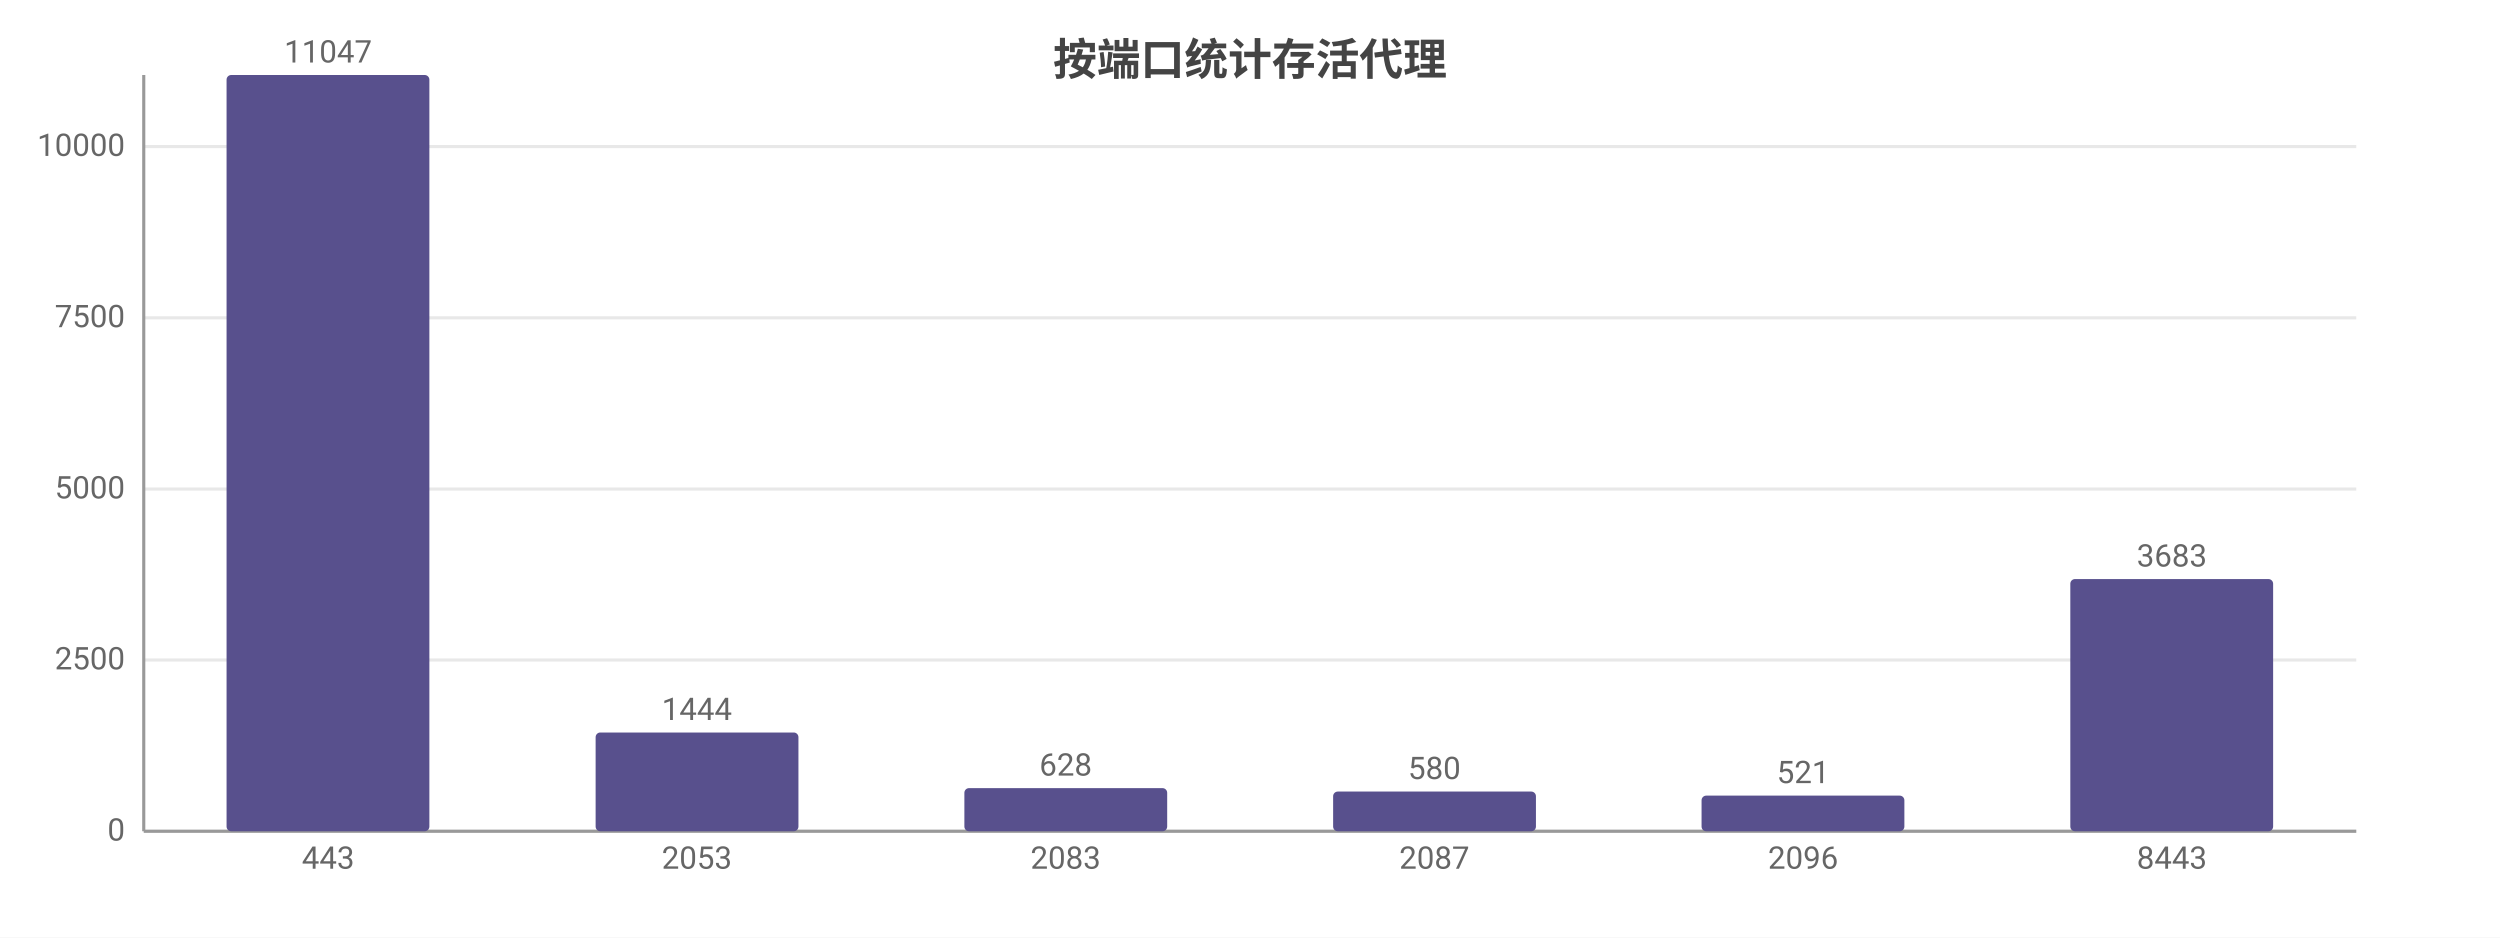
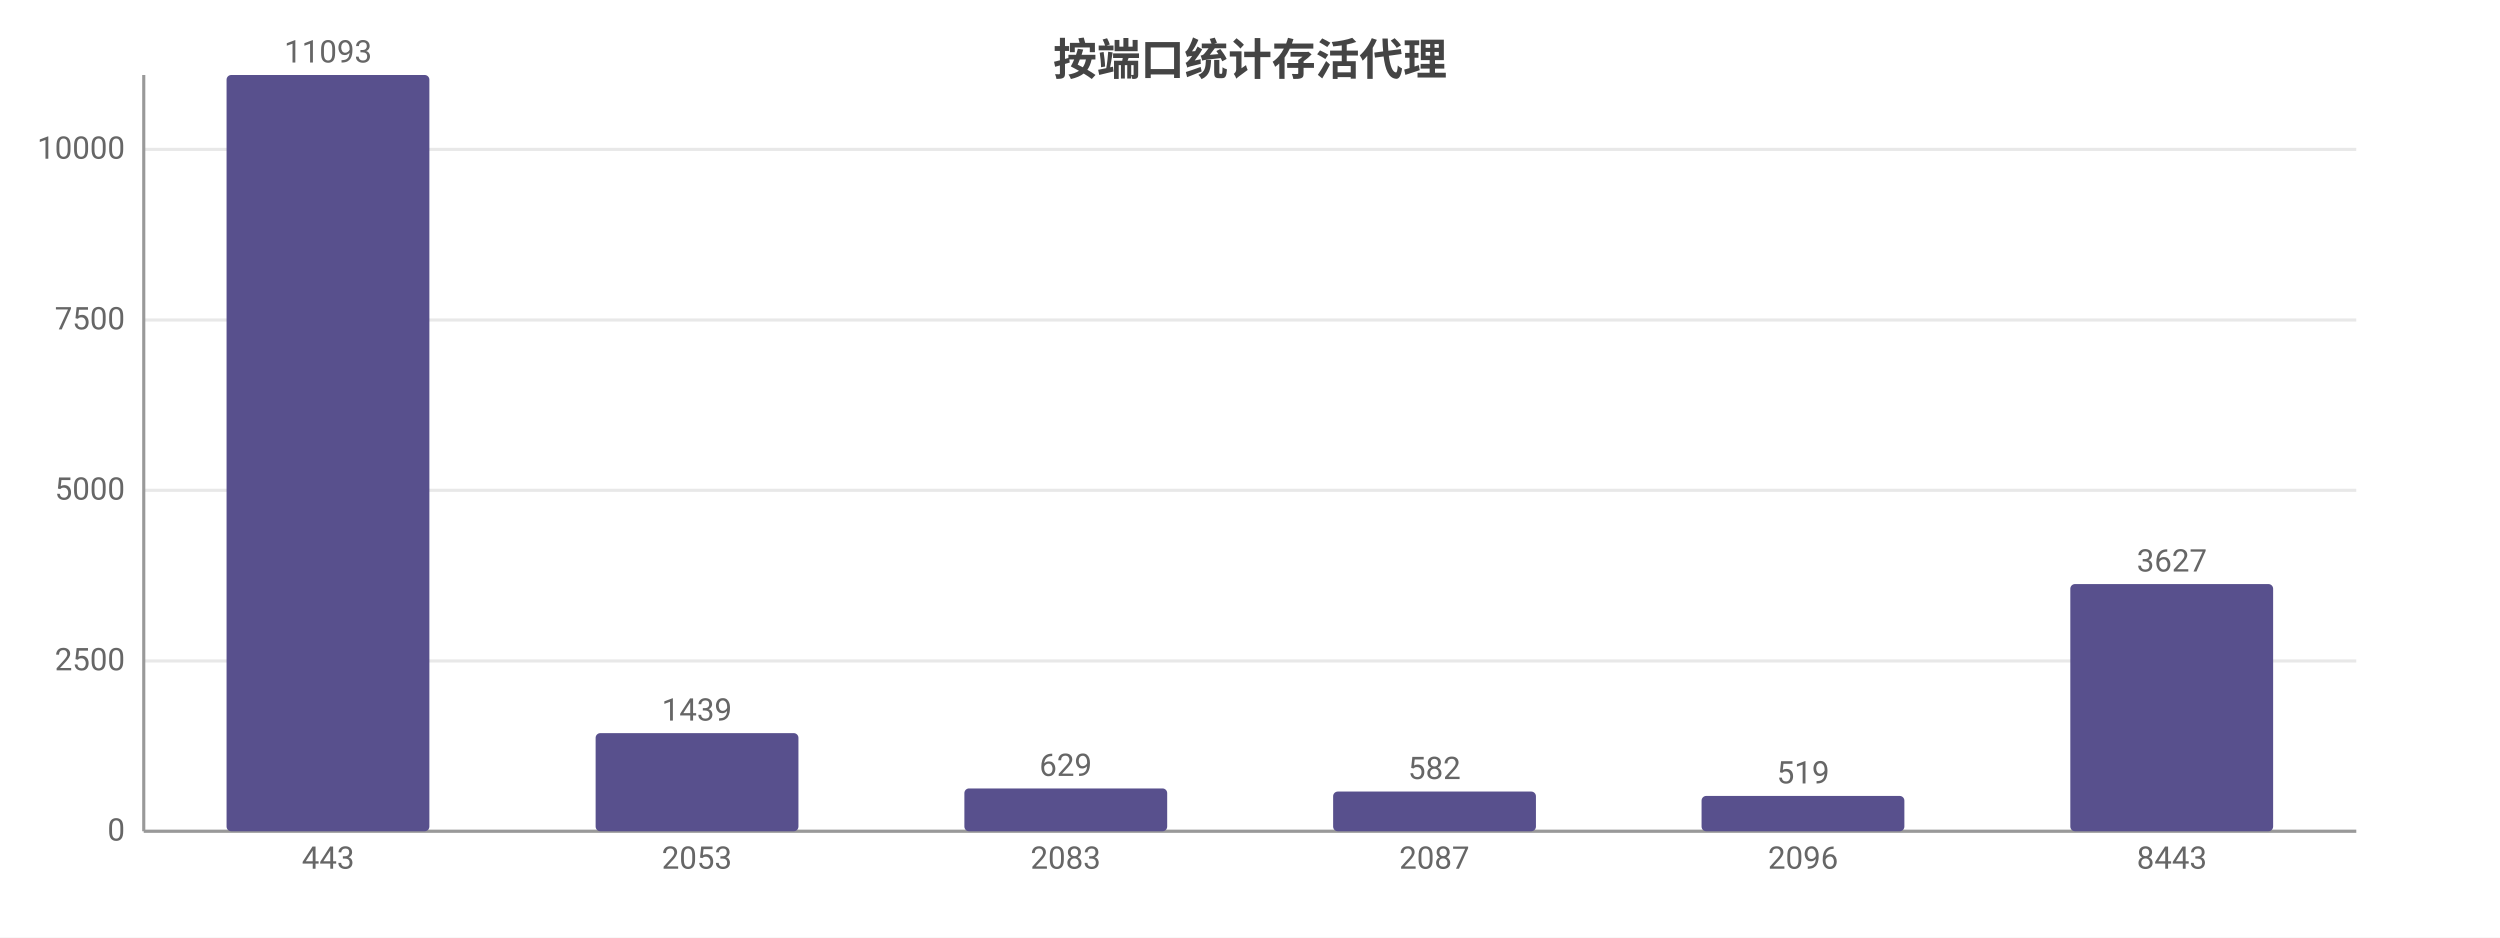
<svg xmlns="http://www.w3.org/2000/svg" width="800" height="300" viewBox="0 0 800 300">
  <rect width="800" height="300" fill="#ffffff" />
  <style>text{font-family:system-ui,-apple-system,'Segoe UI',Roboto,'PingFang SC','Microsoft YaHei','Noto Sans CJK SC',sans-serif}.g{stroke:#e8e8e8;stroke-width:1}.a{stroke:#999;stroke-width:1}.t{font-size:10px;fill:#666}.m{font-size:10px;text-anchor:middle;fill:#666}.e{font-size:10px;text-anchor:end;fill:#666}.l{font-size:11px;fill:#333}.tt{font-size:14px;font-weight:600;text-anchor:middle;fill:#444}.em{font-size:13px;text-anchor:middle;fill:#999}</style>
  <text class="tt" x="400.0" y="24">按端口统计存活代理</text>
  <line class="g" x1="46" y1="266" x2="754" y2="266" />
  <text class="e" x="40" y="269">0</text>
-   <line class="g" x1="46" y1="211.2" x2="754" y2="211.2" />
-   <text class="e" x="40" y="214.2">2500</text>
-   <line class="g" x1="46" y1="156.5" x2="754" y2="156.5" />
-   <text class="e" x="40" y="159.5">5000</text>
-   <line class="g" x1="46" y1="101.7" x2="754" y2="101.7" />
-   <text class="e" x="40" y="104.7">7500</text>
-   <line class="g" x1="46" y1="46.9" x2="754" y2="46.9" />
-   <text class="e" x="40" y="49.9">10000</text>
+   <line class="g" x1="46" y1="211.5" x2="754" y2="211.5" />
+   <text class="e" x="40" y="214.5">2500</text>
+   <line class="g" x1="46" y1="156.9" x2="754" y2="156.9" />
+   <text class="e" x="40" y="159.9">5000</text>
+   <line class="g" x1="46" y1="102.4" x2="754" y2="102.4" />
+   <text class="e" x="40" y="105.4">7500</text>
+   <line class="g" x1="46" y1="47.8" x2="754" y2="47.8" />
+   <text class="e" x="40" y="50.8">10000</text>
  <line class="a" x1="46" y1="24" x2="46" y2="266" />
  <line class="a" x1="46" y1="266" x2="754" y2="266" />
  <rect x="72.5" y="24" width="64.9" height="242" fill="#58508d" rx="1.5" />
-   <text class="m" x="105" y="20">11047</text>
+   <text class="m" x="105" y="20">11093</text>
  <text class="m" x="105" y="278">443</text>
-   <rect x="190.6" y="234.4" width="64.9" height="31.6" fill="#58508d" rx="1.5" />
-   <text class="m" x="223" y="230.4">1444</text>
+   <rect x="190.6" y="234.6" width="64.9" height="31.4" fill="#58508d" rx="1.5" />
+   <text class="m" x="223" y="230.6">1439</text>
  <text class="m" x="223" y="278">2053</text>
-   <rect x="308.6" y="252.2" width="64.9" height="13.8" fill="#58508d" rx="1.5" />
-   <text class="m" x="341" y="248.2">628</text>
+   <rect x="308.6" y="252.3" width="64.9" height="13.7" fill="#58508d" rx="1.5" />
+   <text class="m" x="341" y="248.3">629</text>
  <text class="m" x="341" y="278">2083</text>
  <rect x="426.6" y="253.3" width="64.9" height="12.7" fill="#58508d" rx="1.5" />
-   <text class="m" x="459" y="249.3">580</text>
+   <text class="m" x="459" y="249.3">582</text>
  <text class="m" x="459" y="278">2087</text>
-   <rect x="544.5" y="254.6" width="64.9" height="11.4" fill="#58508d" rx="1.5" />
-   <text class="m" x="577" y="250.6">521</text>
+   <rect x="544.5" y="254.7" width="64.9" height="11.3" fill="#58508d" rx="1.5" />
+   <text class="m" x="577" y="250.7">519</text>
  <text class="m" x="577" y="278">2096</text>
-   <rect x="662.5" y="185.3" width="64.9" height="80.7" fill="#58508d" rx="1.5" />
-   <text class="m" x="695" y="181.3">3683</text>
+   <rect x="662.5" y="186.9" width="64.9" height="79.1" fill="#58508d" rx="1.5" />
+   <text class="m" x="695" y="182.9">3627</text>
  <text class="m" x="695" y="278">8443</text>
</svg>
